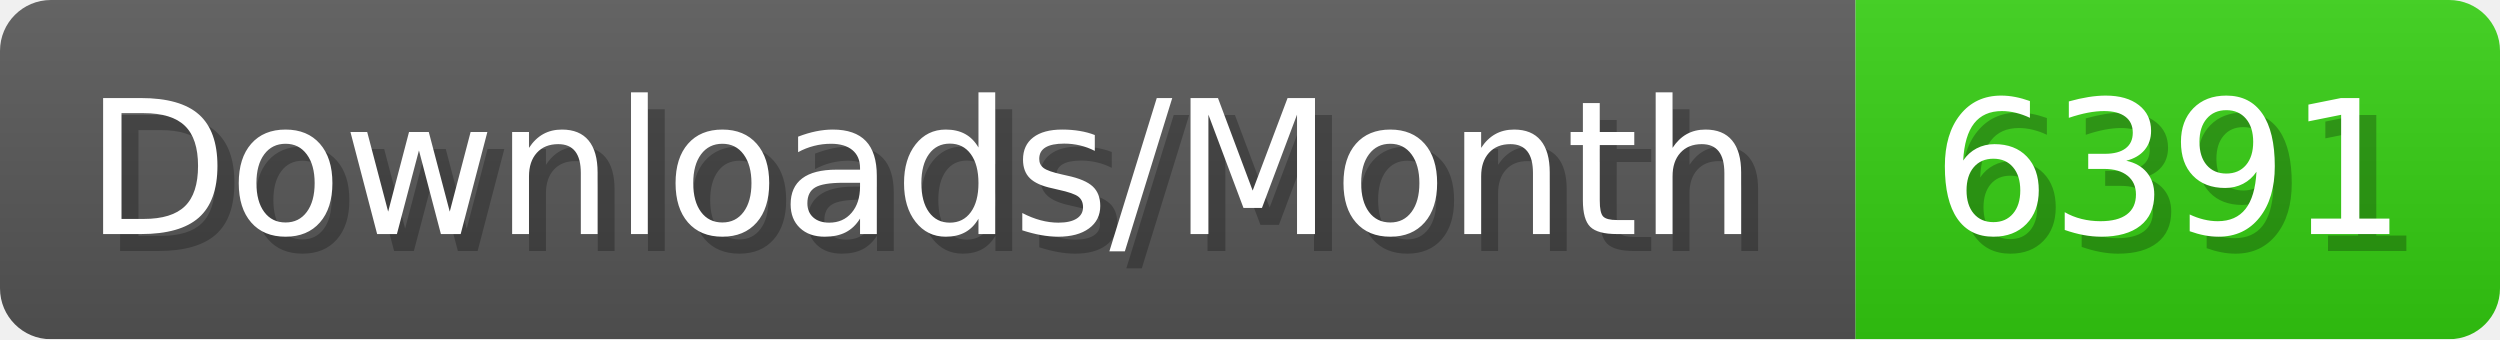
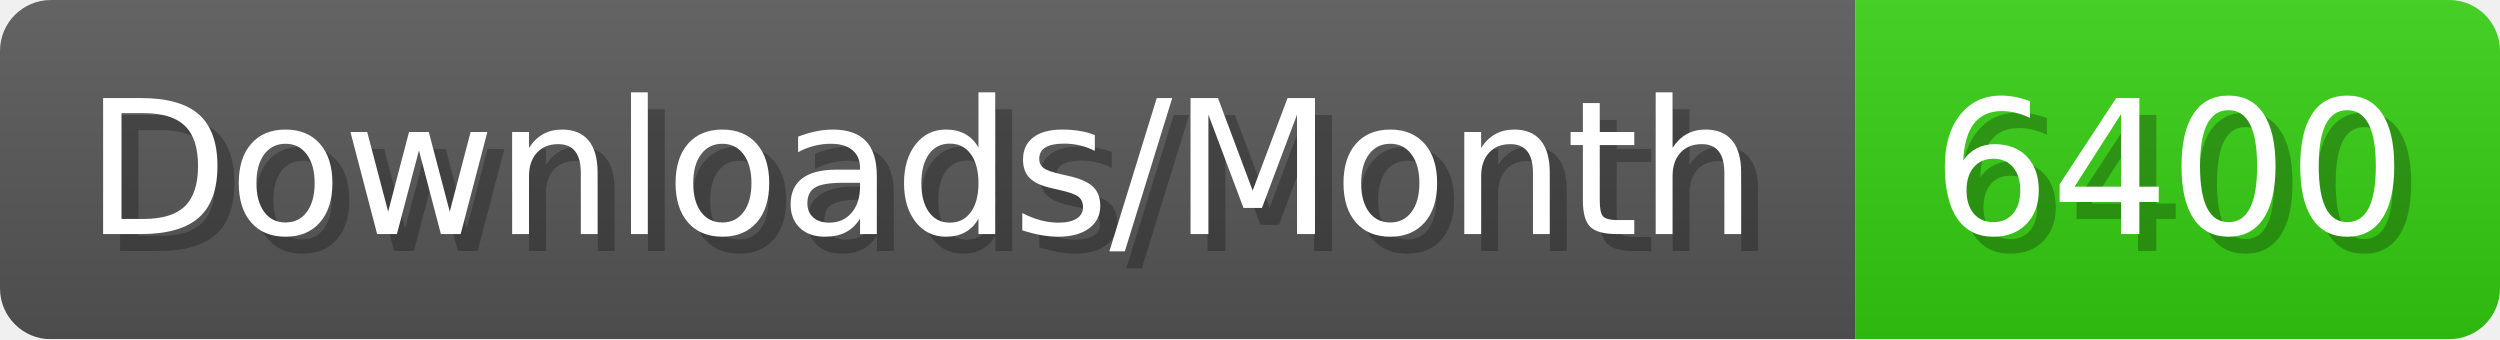
- <svg xmlns="http://www.w3.org/2000/svg" width="147.4" height="20" viewBox="0 0 1474 200" role="img" aria-label="Downloads/Month: 6391">
+ <svg xmlns="http://www.w3.org/2000/svg" width="147.4" height="20" viewBox="0 0 1474 200" role="img" aria-label="Downloads/Month: 6400">
  <linearGradient id="YlXUI" x2="0" y2="100%">
    <stop offset="0" stop-opacity=".1" stop-color="#EEE" />
    <stop offset="1" stop-opacity=".1" />
  </linearGradient>
  <mask id="JHhop">
    <rect width="1474" height="200" rx="30" fill="#FFF" />
  </mask>
  <g mask="url(#JHhop)">
    <rect width="1094" height="200" fill="#555" />
    <rect width="380" height="200" fill="#3C1" x="1094" />
    <rect width="1474" height="200" fill="url(#YlXUI)" />
  </g>
  <g aria-hidden="true" fill="#fff" text-anchor="start" font-family="Verdana,DejaVu Sans,sans-serif" font-size="110">
    <text x="60" y="148" textLength="994" fill="#000" opacity="0.25">Downloads/Month</text>
    <text x="50" y="138" textLength="994">Downloads/Month</text>
-     <text x="1149" y="148" textLength="280" fill="#000" opacity="0.25">6391</text>
-     <text x="1139" y="138" textLength="280">6391</text>
+     <text x="1149" y="148" textLength="280" fill="#000" opacity="0.25">6400</text>
+     <text x="1139" y="138" textLength="280">6400</text>
  </g>
</svg>
